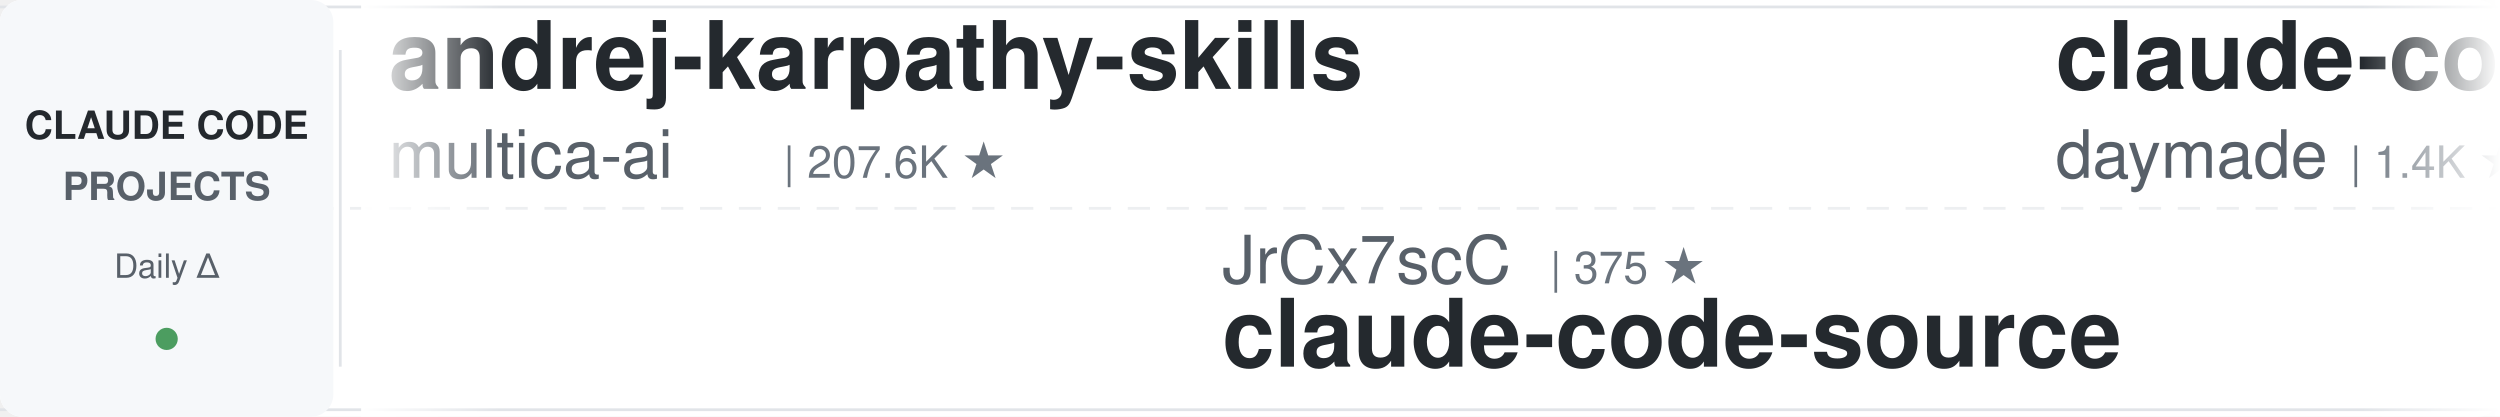
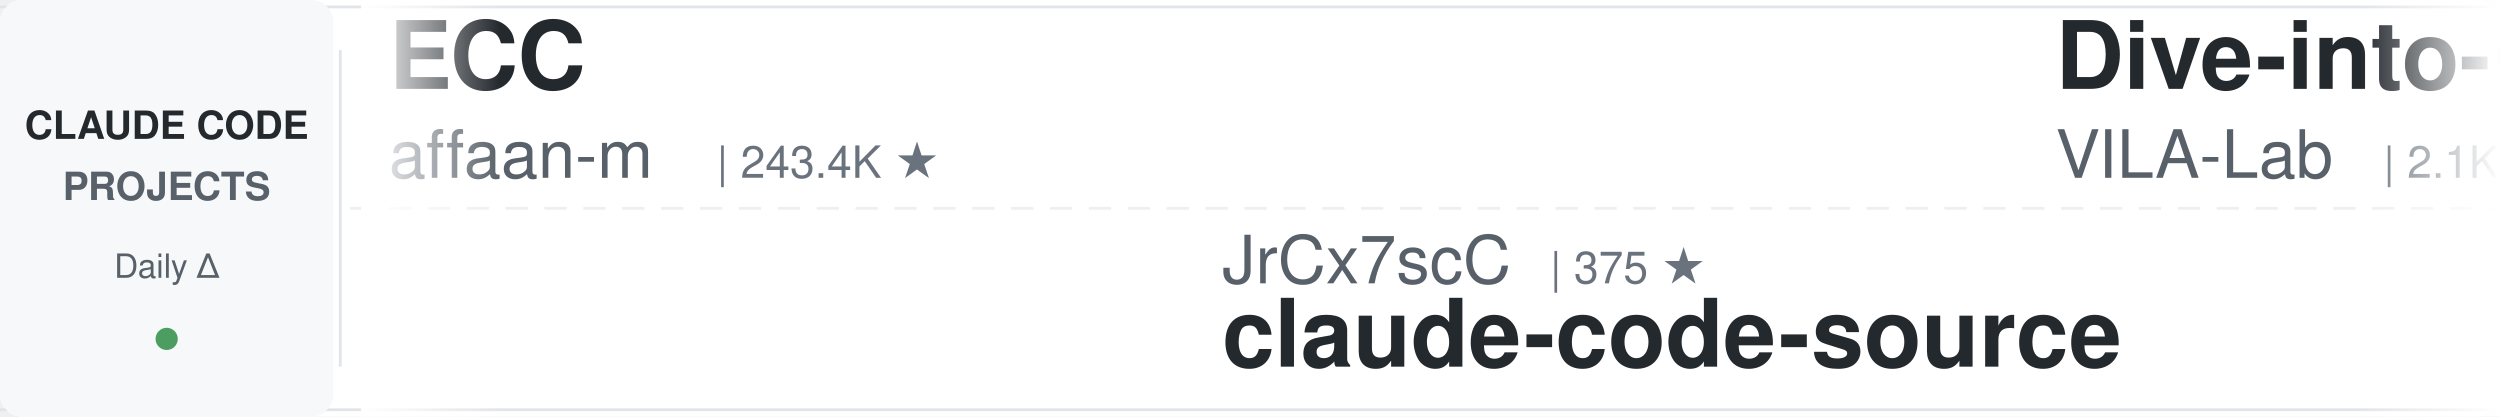
<svg xmlns="http://www.w3.org/2000/svg" width="900" height="150">
  <defs>
    <linearGradient id="leftFade" x1="0%" y1="0%" x2="100%" y2="0%">
      <stop offset="0%" style="stop-color:#ffffff;stop-opacity:1" />
      <stop offset="100%" style="stop-color:#ffffff;stop-opacity:0" />
    </linearGradient>
    <linearGradient id="rightFade" x1="0%" y1="0%" x2="100%" y2="0%">
      <stop offset="0%" style="stop-color:#ffffff;stop-opacity:0" />
      <stop offset="100%" style="stop-color:#ffffff;stop-opacity:1" />
    </linearGradient>
  </defs>
  <rect width="900" height="150" fill="#ffffff" rx="8" />
  <rect x="0" y="2" width="900" height="1" fill="#e1e4e8" />
  <rect x="0" y="147" width="900" height="1" fill="#e1e4e8" />
  <line x1="0" y1="75" x2="900" y2="75" stroke="#e1e4e8" stroke-width="1" stroke-dasharray="8 6" opacity="0.6" />
  <rect x="0" y="0" width="120" height="150" fill="#f6f8fa" rx="8" />
  <text x="60" y="50" font-family="-apple-system, BlinkMacSystemFont, 'Segoe UI', Helvetica, Arial, sans-serif" font-size="14" font-weight="600" fill="#24292e" text-anchor="middle">CLAUDE CODE</text>
  <text x="60" y="72" font-family="-apple-system, BlinkMacSystemFont, 'Segoe UI', Helvetica, Arial, sans-serif" font-size="14" font-weight="600" fill="#586069" text-anchor="middle">PROJECTS</text>
  <text x="60" y="100" font-family="-apple-system, BlinkMacSystemFont, 'Segoe UI', Helvetica, Arial, sans-serif" font-size="12" font-weight="500" fill="#586069" text-anchor="middle">Daily Δ</text>
  <circle cx="60" cy="122" r="4" fill="#22863a" opacity="0.8" />
  <rect x="122" y="18" width="1" height="114" fill="#e1e4e8" />
  <clipPath id="tickerClip">
    <rect x="130" y="0" width="770" height="150" />
  </clipPath>
  <g clip-path="url(#tickerClip)">
    <g id="tickerItems">
      <animateTransform attributeName="transform" attributeType="XML" type="translate" from="0 0" to="-3000 0" dur="54s" repeatCount="indefinite" />
      <g transform="translate(0, 0)">
-         <text x="140" y="32" font-family="-apple-system, BlinkMacSystemFont, 'Segoe UI', Helvetica, Arial, sans-serif" font-size="34" font-weight="600" fill="#24292e">andrej-karpathy-skills</text>
-         <text x="140" y="64" font-family="-apple-system, BlinkMacSystemFont, 'Segoe UI', Helvetica, Arial, sans-serif" font-size="24" font-weight="400" fill="#586069">multica-ai</text>
-         <text x="282" y="64" font-family="-apple-system, BlinkMacSystemFont, 'Segoe UI', Helvetica, Arial, sans-serif" font-size="16" font-weight="500" fill="#6a737d">| 207.6K ★</text>
+         <text x="140" y="32" font-family="-apple-system, BlinkMacSystemFont, 'Segoe UI', Helvetica, Arial, sans-serif" font-size="34" font-weight="600" fill="#24292e">ECC</text>
+         <text x="140" y="64" font-family="-apple-system, BlinkMacSystemFont, 'Segoe UI', Helvetica, Arial, sans-serif" font-size="24" font-weight="400" fill="#586069">affaan-m</text>
+         <text x="258" y="64" font-family="-apple-system, BlinkMacSystemFont, 'Segoe UI', Helvetica, Arial, sans-serif" font-size="16" font-weight="500" fill="#6a737d">| 243.4K ★</text>
      </g>
      <g transform="translate(300, 0)">
        <text x="140" y="102" font-family="-apple-system, BlinkMacSystemFont, 'Segoe UI', Helvetica, Arial, sans-serif" font-size="24" font-weight="400" fill="#586069">JrCx7scC</text>
        <text x="258" y="102" font-family="-apple-system, BlinkMacSystemFont, 'Segoe UI', Helvetica, Arial, sans-serif" font-size="16" font-weight="500" fill="#6a737d">| 375 ★</text>
        <text x="140" y="132" font-family="-apple-system, BlinkMacSystemFont, 'Segoe UI', Helvetica, Arial, sans-serif" font-size="34" font-weight="600" fill="#24292e">claude-code-source</text>
      </g>
      <g transform="translate(600, 0)">
-         <text x="140" y="32" font-family="-apple-system, BlinkMacSystemFont, 'Segoe UI', Helvetica, Arial, sans-serif" font-size="34" font-weight="600" fill="#24292e">claude-code-skills</text>
-         <text x="140" y="64" font-family="-apple-system, BlinkMacSystemFont, 'Segoe UI', Helvetica, Arial, sans-serif" font-size="24" font-weight="400" fill="#586069">daymade</text>
-         <text x="246" y="64" font-family="-apple-system, BlinkMacSystemFont, 'Segoe UI', Helvetica, Arial, sans-serif" font-size="16" font-weight="500" fill="#6a737d">| 1.4K ★</text>
+         <text x="140" y="32" font-family="-apple-system, BlinkMacSystemFont, 'Segoe UI', Helvetica, Arial, sans-serif" font-size="34" font-weight="600" fill="#24292e">Dive-into-Claude-Code</text>
+         <text x="140" y="64" font-family="-apple-system, BlinkMacSystemFont, 'Segoe UI', Helvetica, Arial, sans-serif" font-size="24" font-weight="400" fill="#586069">VILA-Lab</text>
+         <text x="258" y="64" font-family="-apple-system, BlinkMacSystemFont, 'Segoe UI', Helvetica, Arial, sans-serif" font-size="16" font-weight="500" fill="#6a737d">| 2.1K ★</text>
      </g>
      <g transform="translate(900, 0)">
-         <text x="140" y="102" font-family="-apple-system, BlinkMacSystemFont, 'Segoe UI', Helvetica, Arial, sans-serif" font-size="24" font-weight="400" fill="#586069">liuup</text>
-         <text x="222" y="102" font-family="-apple-system, BlinkMacSystemFont, 'Segoe UI', Helvetica, Arial, sans-serif" font-size="16" font-weight="500" fill="#6a737d">| 3.9K ★</text>
-         <text x="140" y="132" font-family="-apple-system, BlinkMacSystemFont, 'Segoe UI', Helvetica, Arial, sans-serif" font-size="34" font-weight="600" fill="#24292e">claude-code-analysis</text>
+         <text x="140" y="102" font-family="-apple-system, BlinkMacSystemFont, 'Segoe UI', Helvetica, Arial, sans-serif" font-size="24" font-weight="400" fill="#586069">centminmod</text>
+         <text x="282" y="102" font-family="-apple-system, BlinkMacSystemFont, 'Segoe UI', Helvetica, Arial, sans-serif" font-size="16" font-weight="500" fill="#6a737d">| 2.6K ★</text>
+         <text x="140" y="132" font-family="-apple-system, BlinkMacSystemFont, 'Segoe UI', Helvetica, Arial, sans-serif" font-size="34" font-weight="600" fill="#24292e">my-claude-code-setup</text>
      </g>
      <g transform="translate(1200, 0)">
-         <text x="140" y="32" font-family="-apple-system, BlinkMacSystemFont, 'Segoe UI', Helvetica, Arial, sans-serif" font-size="34" font-weight="600" fill="#24292e">claude-code-hooks-master...</text>
-         <text x="140" y="64" font-family="-apple-system, BlinkMacSystemFont, 'Segoe UI', Helvetica, Arial, sans-serif" font-size="24" font-weight="400" fill="#586069">disler</text>
-         <text x="234" y="64" font-family="-apple-system, BlinkMacSystemFont, 'Segoe UI', Helvetica, Arial, sans-serif" font-size="16" font-weight="500" fill="#6a737d">| 3.9K ★</text>
+         <text x="140" y="32" font-family="-apple-system, BlinkMacSystemFont, 'Segoe UI', Helvetica, Arial, sans-serif" font-size="34" font-weight="600" fill="#24292e">claude-code-prompts</text>
+         <text x="140" y="64" font-family="-apple-system, BlinkMacSystemFont, 'Segoe UI', Helvetica, Arial, sans-serif" font-size="24" font-weight="400" fill="#586069">repowise-dev</text>
+         <text x="306" y="64" font-family="-apple-system, BlinkMacSystemFont, 'Segoe UI', Helvetica, Arial, sans-serif" font-size="16" font-weight="500" fill="#6a737d">| 1.2K ★</text>
      </g>
      <g transform="translate(1500, 0)">
-         <text x="140" y="102" font-family="-apple-system, BlinkMacSystemFont, 'Segoe UI', Helvetica, Arial, sans-serif" font-size="24" font-weight="400" fill="#586069">zebbern</text>
-         <text x="246" y="102" font-family="-apple-system, BlinkMacSystemFont, 'Segoe UI', Helvetica, Arial, sans-serif" font-size="16" font-weight="500" fill="#6a737d">| 4.6K ★</text>
-         <text x="140" y="132" font-family="-apple-system, BlinkMacSystemFont, 'Segoe UI', Helvetica, Arial, sans-serif" font-size="34" font-weight="600" fill="#24292e">claude-code-guide</text>
+         <text x="140" y="102" font-family="-apple-system, BlinkMacSystemFont, 'Segoe UI', Helvetica, Arial, sans-serif" font-size="24" font-weight="400" fill="#586069">nicedreamzapp</text>
+         <text x="318" y="102" font-family="-apple-system, BlinkMacSystemFont, 'Segoe UI', Helvetica, Arial, sans-serif" font-size="16" font-weight="500" fill="#6a737d">| 3.2K ★</text>
+         <text x="140" y="132" font-family="-apple-system, BlinkMacSystemFont, 'Segoe UI', Helvetica, Arial, sans-serif" font-size="34" font-weight="600" fill="#24292e">claude-code-local</text>
      </g>
      <g transform="translate(1800, 0)">
-         <text x="140" y="32" font-family="-apple-system, BlinkMacSystemFont, 'Segoe UI', Helvetica, Arial, sans-serif" font-size="34" font-weight="600" fill="#24292e">claude_codex_bridge</text>
-         <text x="140" y="64" font-family="-apple-system, BlinkMacSystemFont, 'Segoe UI', Helvetica, Arial, sans-serif" font-size="24" font-weight="400" fill="#586069">SeemSeam</text>
-         <text x="258" y="64" font-family="-apple-system, BlinkMacSystemFont, 'Segoe UI', Helvetica, Arial, sans-serif" font-size="16" font-weight="500" fill="#6a737d">| 3.5K ★</text>
+         <text x="140" y="32" font-family="-apple-system, BlinkMacSystemFont, 'Segoe UI', Helvetica, Arial, sans-serif" font-size="34" font-weight="600" fill="#24292e">claude-code-hub</text>
+         <text x="140" y="64" font-family="-apple-system, BlinkMacSystemFont, 'Segoe UI', Helvetica, Arial, sans-serif" font-size="24" font-weight="400" fill="#586069">ding113</text>
+         <text x="246" y="64" font-family="-apple-system, BlinkMacSystemFont, 'Segoe UI', Helvetica, Arial, sans-serif" font-size="16" font-weight="500" fill="#6a737d">| 3.3K ★</text>
      </g>
      <g transform="translate(2100, 0)">
-         <text x="140" y="102" font-family="-apple-system, BlinkMacSystemFont, 'Segoe UI', Helvetica, Arial, sans-serif" font-size="24" font-weight="400" fill="#586069">Pimzino</text>
-         <text x="246" y="102" font-family="-apple-system, BlinkMacSystemFont, 'Segoe UI', Helvetica, Arial, sans-serif" font-size="16" font-weight="500" fill="#6a737d">| 3.9K ★</text>
-         <text x="140" y="132" font-family="-apple-system, BlinkMacSystemFont, 'Segoe UI', Helvetica, Arial, sans-serif" font-size="34" font-weight="600" fill="#24292e">claude-code-spec-workflo...</text>
+         <text x="140" y="102" font-family="-apple-system, BlinkMacSystemFont, 'Segoe UI', Helvetica, Arial, sans-serif" font-size="24" font-weight="400" fill="#586069">WorldFlowAI</text>
+         <text x="294" y="102" font-family="-apple-system, BlinkMacSystemFont, 'Segoe UI', Helvetica, Arial, sans-serif" font-size="16" font-weight="500" fill="#6a737d">| 1.8K ★</text>
+         <text x="140" y="132" font-family="-apple-system, BlinkMacSystemFont, 'Segoe UI', Helvetica, Arial, sans-serif" font-size="34" font-weight="600" fill="#24292e">everything-claude-code</text>
      </g>
      <g transform="translate(2400, 0)">
-         <text x="140" y="32" font-family="-apple-system, BlinkMacSystemFont, 'Segoe UI', Helvetica, Arial, sans-serif" font-size="34" font-weight="600" fill="#24292e">skills</text>
-         <text x="140" y="64" font-family="-apple-system, BlinkMacSystemFont, 'Segoe UI', Helvetica, Arial, sans-serif" font-size="24" font-weight="400" fill="#586069">anthropics</text>
-         <text x="282" y="64" font-family="-apple-system, BlinkMacSystemFont, 'Segoe UI', Helvetica, Arial, sans-serif" font-size="16" font-weight="500" fill="#6a737d">| 171.8K ★</text>
+         <text x="140" y="32" font-family="-apple-system, BlinkMacSystemFont, 'Segoe UI', Helvetica, Arial, sans-serif" font-size="34" font-weight="600" fill="#24292e">claude-code-engineering</text>
+         <text x="140" y="64" font-family="-apple-system, BlinkMacSystemFont, 'Segoe UI', Helvetica, Arial, sans-serif" font-size="24" font-weight="400" fill="#586069">huangjia2019</text>
+         <text x="306" y="64" font-family="-apple-system, BlinkMacSystemFont, 'Segoe UI', Helvetica, Arial, sans-serif" font-size="16" font-weight="500" fill="#6a737d">| 1.1K ★</text>
      </g>
      <g transform="translate(2700, 0)">
-         <text x="140" y="102" font-family="-apple-system, BlinkMacSystemFont, 'Segoe UI', Helvetica, Arial, sans-serif" font-size="24" font-weight="400" fill="#586069">AICoderTudou</text>
-         <text x="306" y="102" font-family="-apple-system, BlinkMacSystemFont, 'Segoe UI', Helvetica, Arial, sans-serif" font-size="16" font-weight="500" fill="#6a737d">| 496 ★</text>
-         <text x="140" y="132" font-family="-apple-system, BlinkMacSystemFont, 'Segoe UI', Helvetica, Arial, sans-serif" font-size="34" font-weight="600" fill="#24292e">claude-code-tudou</text>
+         <text x="140" y="102" font-family="-apple-system, BlinkMacSystemFont, 'Segoe UI', Helvetica, Arial, sans-serif" font-size="24" font-weight="400" fill="#586069">Piebald-AI</text>
+         <text x="282" y="102" font-family="-apple-system, BlinkMacSystemFont, 'Segoe UI', Helvetica, Arial, sans-serif" font-size="16" font-weight="500" fill="#6a737d">| 12.5K ★</text>
+         <text x="140" y="132" font-family="-apple-system, BlinkMacSystemFont, 'Segoe UI', Helvetica, Arial, sans-serif" font-size="34" font-weight="600" fill="#24292e">claude-code-system-promp...</text>
      </g>
      <g transform="translate(3000, 0)">
-         <text x="140" y="32" font-family="-apple-system, BlinkMacSystemFont, 'Segoe UI', Helvetica, Arial, sans-serif" font-size="34" font-weight="600" fill="#24292e">andrej-karpathy-skills</text>
-         <text x="140" y="64" font-family="-apple-system, BlinkMacSystemFont, 'Segoe UI', Helvetica, Arial, sans-serif" font-size="24" font-weight="400" fill="#586069">multica-ai</text>
-         <text x="282" y="64" font-family="-apple-system, BlinkMacSystemFont, 'Segoe UI', Helvetica, Arial, sans-serif" font-size="16" font-weight="500" fill="#6a737d">| 207.6K ★</text>
+         <text x="140" y="32" font-family="-apple-system, BlinkMacSystemFont, 'Segoe UI', Helvetica, Arial, sans-serif" font-size="34" font-weight="600" fill="#24292e">ECC</text>
+         <text x="140" y="64" font-family="-apple-system, BlinkMacSystemFont, 'Segoe UI', Helvetica, Arial, sans-serif" font-size="24" font-weight="400" fill="#586069">affaan-m</text>
+         <text x="258" y="64" font-family="-apple-system, BlinkMacSystemFont, 'Segoe UI', Helvetica, Arial, sans-serif" font-size="16" font-weight="500" fill="#6a737d">| 243.4K ★</text>
      </g>
      <g transform="translate(3300, 0)">
        <text x="140" y="102" font-family="-apple-system, BlinkMacSystemFont, 'Segoe UI', Helvetica, Arial, sans-serif" font-size="24" font-weight="400" fill="#586069">JrCx7scC</text>
        <text x="258" y="102" font-family="-apple-system, BlinkMacSystemFont, 'Segoe UI', Helvetica, Arial, sans-serif" font-size="16" font-weight="500" fill="#6a737d">| 375 ★</text>
        <text x="140" y="132" font-family="-apple-system, BlinkMacSystemFont, 'Segoe UI', Helvetica, Arial, sans-serif" font-size="34" font-weight="600" fill="#24292e">claude-code-source</text>
      </g>
      <g transform="translate(3600, 0)">
-         <text x="140" y="32" font-family="-apple-system, BlinkMacSystemFont, 'Segoe UI', Helvetica, Arial, sans-serif" font-size="34" font-weight="600" fill="#24292e">claude-code-skills</text>
-         <text x="140" y="64" font-family="-apple-system, BlinkMacSystemFont, 'Segoe UI', Helvetica, Arial, sans-serif" font-size="24" font-weight="400" fill="#586069">daymade</text>
-         <text x="246" y="64" font-family="-apple-system, BlinkMacSystemFont, 'Segoe UI', Helvetica, Arial, sans-serif" font-size="16" font-weight="500" fill="#6a737d">| 1.4K ★</text>
+         <text x="140" y="32" font-family="-apple-system, BlinkMacSystemFont, 'Segoe UI', Helvetica, Arial, sans-serif" font-size="34" font-weight="600" fill="#24292e">Dive-into-Claude-Code</text>
+         <text x="140" y="64" font-family="-apple-system, BlinkMacSystemFont, 'Segoe UI', Helvetica, Arial, sans-serif" font-size="24" font-weight="400" fill="#586069">VILA-Lab</text>
+         <text x="258" y="64" font-family="-apple-system, BlinkMacSystemFont, 'Segoe UI', Helvetica, Arial, sans-serif" font-size="16" font-weight="500" fill="#6a737d">| 2.1K ★</text>
      </g>
      <g transform="translate(3900, 0)">
-         <text x="140" y="102" font-family="-apple-system, BlinkMacSystemFont, 'Segoe UI', Helvetica, Arial, sans-serif" font-size="24" font-weight="400" fill="#586069">liuup</text>
-         <text x="222" y="102" font-family="-apple-system, BlinkMacSystemFont, 'Segoe UI', Helvetica, Arial, sans-serif" font-size="16" font-weight="500" fill="#6a737d">| 3.9K ★</text>
-         <text x="140" y="132" font-family="-apple-system, BlinkMacSystemFont, 'Segoe UI', Helvetica, Arial, sans-serif" font-size="34" font-weight="600" fill="#24292e">claude-code-analysis</text>
+         <text x="140" y="102" font-family="-apple-system, BlinkMacSystemFont, 'Segoe UI', Helvetica, Arial, sans-serif" font-size="24" font-weight="400" fill="#586069">centminmod</text>
+         <text x="282" y="102" font-family="-apple-system, BlinkMacSystemFont, 'Segoe UI', Helvetica, Arial, sans-serif" font-size="16" font-weight="500" fill="#6a737d">| 2.6K ★</text>
+         <text x="140" y="132" font-family="-apple-system, BlinkMacSystemFont, 'Segoe UI', Helvetica, Arial, sans-serif" font-size="34" font-weight="600" fill="#24292e">my-claude-code-setup</text>
      </g>
    </g>
  </g>
  <rect x="130" y="0" width="50" height="150" fill="url(#leftFade)" />
  <rect x="850" y="0" width="50" height="150" fill="url(#rightFade)" />
</svg>
